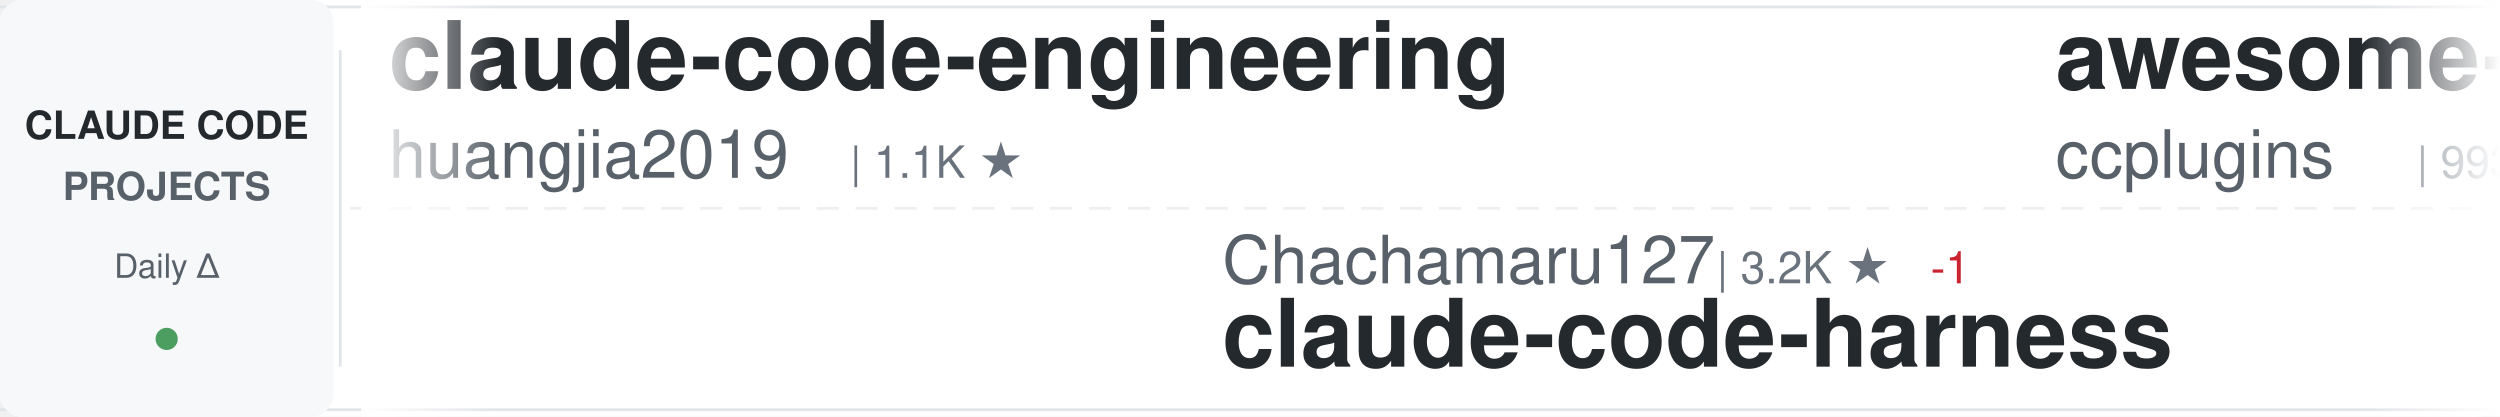
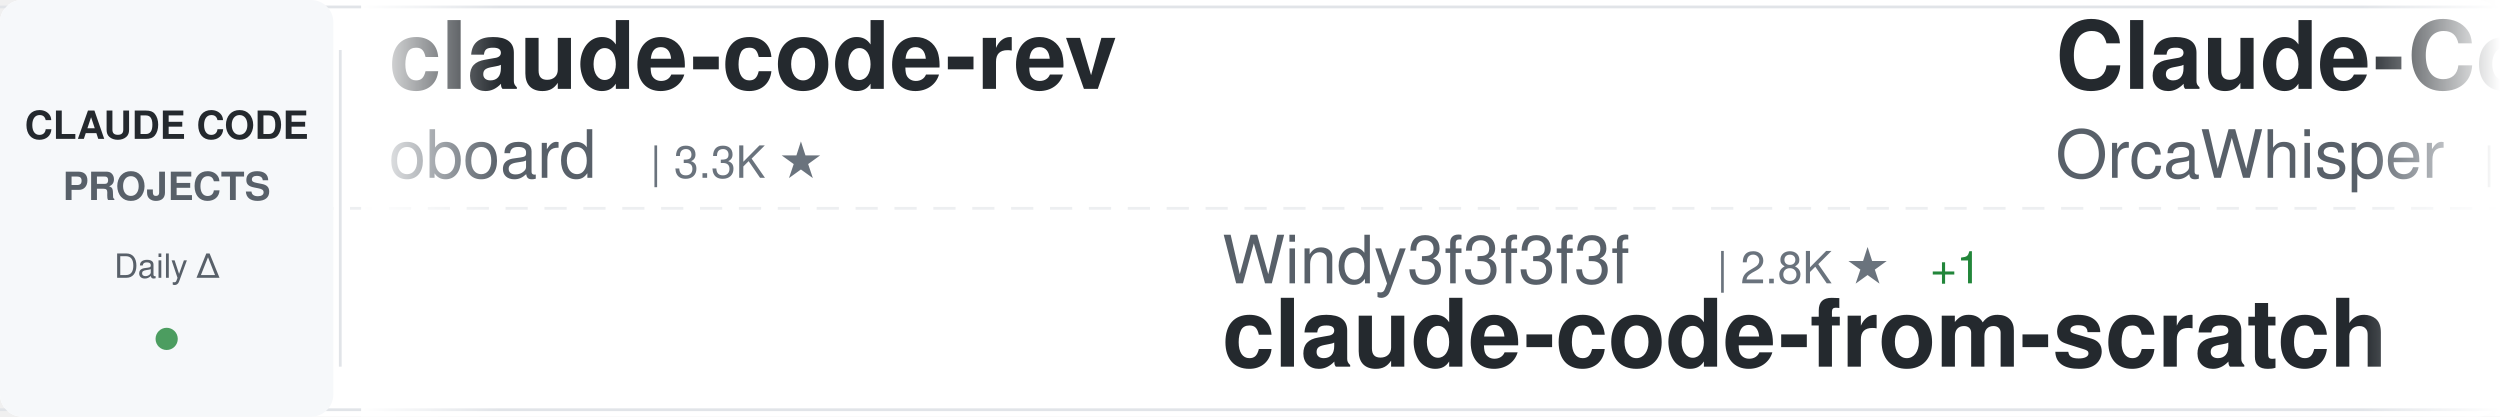
<svg xmlns="http://www.w3.org/2000/svg" width="900" height="150">
  <defs>
    <linearGradient id="awesomeLeftFade" x1="0%" y1="0%" x2="100%" y2="0%">
      <stop offset="0%" style="stop-color:#ffffff;stop-opacity:1" />
      <stop offset="100%" style="stop-color:#ffffff;stop-opacity:0" />
    </linearGradient>
    <linearGradient id="awesomeRightFade" x1="0%" y1="0%" x2="100%" y2="0%">
      <stop offset="0%" style="stop-color:#ffffff;stop-opacity:0" />
      <stop offset="100%" style="stop-color:#ffffff;stop-opacity:1" />
    </linearGradient>
  </defs>
  <rect width="900" height="150" fill="#ffffff" rx="8" />
  <rect x="0" y="2" width="900" height="1" fill="#e1e4e8" />
  <rect x="0" y="147" width="900" height="1" fill="#e1e4e8" />
  <line x1="0" y1="75" x2="900" y2="75" stroke="#e1e4e8" stroke-width="1" stroke-dasharray="8 6" opacity="0.6" />
  <rect x="0" y="0" width="120" height="150" fill="#f6f8fa" rx="8" />
  <text x="60" y="50" font-family="-apple-system, BlinkMacSystemFont, 'Segoe UI', Helvetica, Arial, sans-serif" font-size="14" font-weight="600" fill="#24292e" text-anchor="middle">CLAUDE CODE</text>
  <text x="60" y="72" font-family="-apple-system, BlinkMacSystemFont, 'Segoe UI', Helvetica, Arial, sans-serif" font-size="14" font-weight="600" fill="#586069" text-anchor="middle">PROJECTS</text>
  <text x="60" y="100" font-family="-apple-system, BlinkMacSystemFont, 'Segoe UI', Helvetica, Arial, sans-serif" font-size="12" font-weight="500" fill="#586069" text-anchor="middle">Daily Δ</text>
  <circle cx="60" cy="122" r="4" fill="#22863a" opacity="0.8" />
  <rect x="122" y="18" width="1" height="114" fill="#e1e4e8" />
  <clipPath id="awesomeTickerClip">
    <rect x="130" y="0" width="770" height="150" />
  </clipPath>
  <g clip-path="url(#awesomeTickerClip)">
    <g id="awesomeTickerItems">
      <animateTransform attributeName="transform" attributeType="XML" type="translate" from="0 0" to="-3000 0" dur="54s" repeatCount="indefinite" />
      <g transform="translate(0, 0)">
-         <text x="140" y="32" font-family="-apple-system, BlinkMacSystemFont, 'Segoe UI', Helvetica, Arial, sans-serif" font-size="34" font-weight="600" fill="#24292e">claude-code-engineering</text>
-         <text x="140" y="64" font-family="-apple-system, BlinkMacSystemFont, 'Segoe UI', Helvetica, Arial, sans-serif" font-size="24" font-weight="400" fill="#586069">huangjia2019</text>
-         <text x="306" y="64" font-family="-apple-system, BlinkMacSystemFont, 'Segoe UI', Helvetica, Arial, sans-serif" font-size="16" font-weight="500" fill="#6a737d">| 1.1K ★</text>
+         <text x="140" y="32" font-family="-apple-system, BlinkMacSystemFont, 'Segoe UI', Helvetica, Arial, sans-serif" font-size="34" font-weight="600" fill="#24292e">claude-code-rev</text>
+         <text x="140" y="64" font-family="-apple-system, BlinkMacSystemFont, 'Segoe UI', Helvetica, Arial, sans-serif" font-size="24" font-weight="400" fill="#586069">oboard</text>
+         <text x="234" y="64" font-family="-apple-system, BlinkMacSystemFont, 'Segoe UI', Helvetica, Arial, sans-serif" font-size="16" font-weight="500" fill="#6a737d">| 3.3K ★</text>
      </g>
      <g transform="translate(300, 0)">
-         <text x="140" y="102" font-family="-apple-system, BlinkMacSystemFont, 'Segoe UI', Helvetica, Arial, sans-serif" font-size="24" font-weight="400" fill="#586069">Chachamaru127</text>
-         <text x="318" y="102" font-family="-apple-system, BlinkMacSystemFont, 'Segoe UI', Helvetica, Arial, sans-serif" font-size="16" font-weight="500" fill="#6a737d">| 3.2K ★</text>
-         <text x="395" y="102" font-family="-apple-system, BlinkMacSystemFont, 'Segoe UI', Helvetica, Arial, sans-serif" font-size="16" font-weight="500" fill="#cb2431"> -1</text>
-         <text x="140" y="132" font-family="-apple-system, BlinkMacSystemFont, 'Segoe UI', Helvetica, Arial, sans-serif" font-size="34" font-weight="600" fill="#24292e">claude-code-harness</text>
+         <text x="140" y="102" font-family="-apple-system, BlinkMacSystemFont, 'Segoe UI', Helvetica, Arial, sans-serif" font-size="24" font-weight="400" fill="#586069">Windy3f3f3f3f</text>
+         <text x="318" y="102" font-family="-apple-system, BlinkMacSystemFont, 'Segoe UI', Helvetica, Arial, sans-serif" font-size="16" font-weight="500" fill="#6a737d">| 2.8K ★</text>
+         <text x="395" y="102" font-family="-apple-system, BlinkMacSystemFont, 'Segoe UI', Helvetica, Arial, sans-serif" font-size="16" font-weight="500" fill="#22863a"> +1</text>
+         <text x="140" y="132" font-family="-apple-system, BlinkMacSystemFont, 'Segoe UI', Helvetica, Arial, sans-serif" font-size="34" font-weight="600" fill="#24292e">claude-code-from-scratch</text>
      </g>
      <g transform="translate(600, 0)">
-         <text x="140" y="32" font-family="-apple-system, BlinkMacSystemFont, 'Segoe UI', Helvetica, Arial, sans-serif" font-size="34" font-weight="600" fill="#24292e">awesome-claude-code-plug...</text>
-         <text x="140" y="64" font-family="-apple-system, BlinkMacSystemFont, 'Segoe UI', Helvetica, Arial, sans-serif" font-size="24" font-weight="400" fill="#586069">ccplugins</text>
-         <text x="270" y="64" font-family="-apple-system, BlinkMacSystemFont, 'Segoe UI', Helvetica, Arial, sans-serif" font-size="16" font-weight="500" fill="#6a737d">| 993 ★</text>
+         <text x="140" y="32" font-family="-apple-system, BlinkMacSystemFont, 'Segoe UI', Helvetica, Arial, sans-serif" font-size="34" font-weight="600" fill="#24292e">Claude-Code</text>
+         <text x="140" y="64" font-family="-apple-system, BlinkMacSystemFont, 'Segoe UI', Helvetica, Arial, sans-serif" font-size="24" font-weight="400" fill="#586069">OrcaWhisper</text>
+         <text x="294" y="64" font-family="-apple-system, BlinkMacSystemFont, 'Segoe UI', Helvetica, Arial, sans-serif" font-size="16" font-weight="500" fill="#6a737d">| 106 ★</text>
      </g>
      <g transform="translate(900, 0)">
+         <text x="140" y="102" font-family="-apple-system, BlinkMacSystemFont, 'Segoe UI', Helvetica, Arial, sans-serif" font-size="24" font-weight="400" fill="#586069">hangsman</text>
+         <text x="258" y="102" font-family="-apple-system, BlinkMacSystemFont, 'Segoe UI', Helvetica, Arial, sans-serif" font-size="16" font-weight="500" fill="#6a737d">| 799 ★</text>
+         <text x="140" y="132" font-family="-apple-system, BlinkMacSystemFont, 'Segoe UI', Helvetica, Arial, sans-serif" font-size="34" font-weight="600" fill="#24292e">claude-code-source</text>
+       </g>
+       <g transform="translate(1200, 0)">
+         <text x="140" y="32" font-family="-apple-system, BlinkMacSystemFont, 'Segoe UI', Helvetica, Arial, sans-serif" font-size="34" font-weight="600" fill="#24292e">Claude-Code</text>
+         <text x="140" y="64" font-family="-apple-system, BlinkMacSystemFont, 'Segoe UI', Helvetica, Arial, sans-serif" font-size="24" font-weight="400" fill="#586069">KPR111</text>
+         <text x="234" y="64" font-family="-apple-system, BlinkMacSystemFont, 'Segoe UI', Helvetica, Arial, sans-serif" font-size="16" font-weight="500" fill="#6a737d">| 18 ★</text>
+       </g>
+       <g transform="translate(1500, 0)">
        <text x="140" y="102" font-family="-apple-system, BlinkMacSystemFont, 'Segoe UI', Helvetica, Arial, sans-serif" font-size="24" font-weight="400" fill="#586069">VoltAgent</text>
        <text x="270" y="102" font-family="-apple-system, BlinkMacSystemFont, 'Segoe UI', Helvetica, Arial, sans-serif" font-size="16" font-weight="500" fill="#6a737d">| 26.3K ★</text>
-         <text x="356" y="102" font-family="-apple-system, BlinkMacSystemFont, 'Segoe UI', Helvetica, Arial, sans-serif" font-size="16" font-weight="500" fill="#22863a"> +3</text>
+         <text x="356" y="102" font-family="-apple-system, BlinkMacSystemFont, 'Segoe UI', Helvetica, Arial, sans-serif" font-size="16" font-weight="500" fill="#22863a"> +6</text>
        <text x="140" y="132" font-family="-apple-system, BlinkMacSystemFont, 'Segoe UI', Helvetica, Arial, sans-serif" font-size="34" font-weight="600" fill="#24292e">awesome-claude-code-suba...</text>
      </g>
-       <g transform="translate(1200, 0)">
-         <text x="140" y="32" font-family="-apple-system, BlinkMacSystemFont, 'Segoe UI', Helvetica, Arial, sans-serif" font-size="34" font-weight="600" fill="#24292e">claude-code-infrastructu...</text>
-         <text x="140" y="64" font-family="-apple-system, BlinkMacSystemFont, 'Segoe UI', Helvetica, Arial, sans-serif" font-size="24" font-weight="400" fill="#586069">diet103</text>
-         <text x="246" y="64" font-family="-apple-system, BlinkMacSystemFont, 'Segoe UI', Helvetica, Arial, sans-serif" font-size="16" font-weight="500" fill="#6a737d">| 10.0K ★</text>
-       </g>
-       <g transform="translate(1500, 0)">
-         <text x="140" y="102" font-family="-apple-system, BlinkMacSystemFont, 'Segoe UI', Helvetica, Arial, sans-serif" font-size="24" font-weight="400" fill="#586069">Yeachan-Heo</text>
-         <text x="294" y="102" font-family="-apple-system, BlinkMacSystemFont, 'Segoe UI', Helvetica, Arial, sans-serif" font-size="16" font-weight="500" fill="#6a737d">| 40.5K ★</text>
-         <text x="380" y="102" font-family="-apple-system, BlinkMacSystemFont, 'Segoe UI', Helvetica, Arial, sans-serif" font-size="16" font-weight="500" fill="#22863a"> +7</text>
-         <text x="140" y="132" font-family="-apple-system, BlinkMacSystemFont, 'Segoe UI', Helvetica, Arial, sans-serif" font-size="34" font-weight="600" fill="#24292e">oh-my-claudecode</text>
-       </g>
      <g transform="translate(1800, 0)">
-         <text x="140" y="32" font-family="-apple-system, BlinkMacSystemFont, 'Segoe UI', Helvetica, Arial, sans-serif" font-size="34" font-weight="600" fill="#24292e">ClaudeCode</text>
-         <text x="140" y="64" font-family="-apple-system, BlinkMacSystemFont, 'Segoe UI', Helvetica, Arial, sans-serif" font-size="24" font-weight="400" fill="#586069">guanshan</text>
-         <text x="258" y="64" font-family="-apple-system, BlinkMacSystemFont, 'Segoe UI', Helvetica, Arial, sans-serif" font-size="16" font-weight="500" fill="#6a737d">| 61 ★</text>
+         <text x="140" y="32" font-family="-apple-system, BlinkMacSystemFont, 'Segoe UI', Helvetica, Arial, sans-serif" font-size="34" font-weight="600" fill="#24292e">everything-claude-code-z...</text>
+         <text x="140" y="64" font-family="-apple-system, BlinkMacSystemFont, 'Segoe UI', Helvetica, Arial, sans-serif" font-size="24" font-weight="400" fill="#586069">xu-xiang</text>
+         <text x="258" y="64" font-family="-apple-system, BlinkMacSystemFont, 'Segoe UI', Helvetica, Arial, sans-serif" font-size="16" font-weight="500" fill="#6a737d">| 2.0K ★</text>
      </g>
      <g transform="translate(2100, 0)">
-         <text x="140" y="102" font-family="-apple-system, BlinkMacSystemFont, 'Segoe UI', Helvetica, Arial, sans-serif" font-size="24" font-weight="400" fill="#586069">frankbria</text>
-         <text x="270" y="102" font-family="-apple-system, BlinkMacSystemFont, 'Segoe UI', Helvetica, Arial, sans-serif" font-size="16" font-weight="500" fill="#6a737d">| 9.7K ★</text>
-         <text x="140" y="132" font-family="-apple-system, BlinkMacSystemFont, 'Segoe UI', Helvetica, Arial, sans-serif" font-size="34" font-weight="600" fill="#24292e">ralph-claude-code</text>
+         <text x="140" y="102" font-family="-apple-system, BlinkMacSystemFont, 'Segoe UI', Helvetica, Arial, sans-serif" font-size="24" font-weight="400" fill="#586069">darcyegb</text>
+         <text x="258" y="102" font-family="-apple-system, BlinkMacSystemFont, 'Segoe UI', Helvetica, Arial, sans-serif" font-size="16" font-weight="500" fill="#6a737d">| 779 ★</text>
+         <text x="140" y="132" font-family="-apple-system, BlinkMacSystemFont, 'Segoe UI', Helvetica, Arial, sans-serif" font-size="34" font-weight="600" fill="#24292e">ClaudeCodeAgents</text>
      </g>
      <g transform="translate(2400, 0)">
-         <text x="140" y="32" font-family="-apple-system, BlinkMacSystemFont, 'Segoe UI', Helvetica, Arial, sans-serif" font-size="34" font-weight="600" fill="#24292e">claude-code-rust</text>
-         <text x="140" y="64" font-family="-apple-system, BlinkMacSystemFont, 'Segoe UI', Helvetica, Arial, sans-serif" font-size="24" font-weight="400" fill="#586069">lorryjovens-hub</text>
-         <text x="342" y="64" font-family="-apple-system, BlinkMacSystemFont, 'Segoe UI', Helvetica, Arial, sans-serif" font-size="16" font-weight="500" fill="#6a737d">| 1.7K ★</text>
+         <text x="140" y="32" font-family="-apple-system, BlinkMacSystemFont, 'Segoe UI', Helvetica, Arial, sans-serif" font-size="34" font-weight="600" fill="#24292e">claude-code-harness</text>
+         <text x="140" y="64" font-family="-apple-system, BlinkMacSystemFont, 'Segoe UI', Helvetica, Arial, sans-serif" font-size="24" font-weight="400" fill="#586069">Chachamaru127</text>
+         <text x="318" y="64" font-family="-apple-system, BlinkMacSystemFont, 'Segoe UI', Helvetica, Arial, sans-serif" font-size="16" font-weight="500" fill="#6a737d">| 3.2K ★</text>
+         <text x="395" y="64" font-family="-apple-system, BlinkMacSystemFont, 'Segoe UI', Helvetica, Arial, sans-serif" font-size="16" font-weight="500" fill="#22863a"> +2</text>
      </g>
      <g transform="translate(2700, 0)">
-         <text x="140" y="102" font-family="-apple-system, BlinkMacSystemFont, 'Segoe UI', Helvetica, Arial, sans-serif" font-size="24" font-weight="400" fill="#586069">ding113</text>
-         <text x="246" y="102" font-family="-apple-system, BlinkMacSystemFont, 'Segoe UI', Helvetica, Arial, sans-serif" font-size="16" font-weight="500" fill="#6a737d">| 3.4K ★</text>
-         <text x="140" y="132" font-family="-apple-system, BlinkMacSystemFont, 'Segoe UI', Helvetica, Arial, sans-serif" font-size="34" font-weight="600" fill="#24292e">claude-code-hub</text>
+         <text x="140" y="102" font-family="-apple-system, BlinkMacSystemFont, 'Segoe UI', Helvetica, Arial, sans-serif" font-size="24" font-weight="400" fill="#586069">fazxes</text>
+         <text x="234" y="102" font-family="-apple-system, BlinkMacSystemFont, 'Segoe UI', Helvetica, Arial, sans-serif" font-size="16" font-weight="500" fill="#6a737d">| 246 ★</text>
+         <text x="140" y="132" font-family="-apple-system, BlinkMacSystemFont, 'Segoe UI', Helvetica, Arial, sans-serif" font-size="34" font-weight="600" fill="#24292e">Claude-code</text>
      </g>
      <g transform="translate(3000, 0)">
-         <text x="140" y="32" font-family="-apple-system, BlinkMacSystemFont, 'Segoe UI', Helvetica, Arial, sans-serif" font-size="34" font-weight="600" fill="#24292e">claude-code-engineering</text>
-         <text x="140" y="64" font-family="-apple-system, BlinkMacSystemFont, 'Segoe UI', Helvetica, Arial, sans-serif" font-size="24" font-weight="400" fill="#586069">huangjia2019</text>
-         <text x="306" y="64" font-family="-apple-system, BlinkMacSystemFont, 'Segoe UI', Helvetica, Arial, sans-serif" font-size="16" font-weight="500" fill="#6a737d">| 1.1K ★</text>
+         <text x="140" y="32" font-family="-apple-system, BlinkMacSystemFont, 'Segoe UI', Helvetica, Arial, sans-serif" font-size="34" font-weight="600" fill="#24292e">claude-code-rev</text>
+         <text x="140" y="64" font-family="-apple-system, BlinkMacSystemFont, 'Segoe UI', Helvetica, Arial, sans-serif" font-size="24" font-weight="400" fill="#586069">oboard</text>
+         <text x="234" y="64" font-family="-apple-system, BlinkMacSystemFont, 'Segoe UI', Helvetica, Arial, sans-serif" font-size="16" font-weight="500" fill="#6a737d">| 3.3K ★</text>
      </g>
      <g transform="translate(3300, 0)">
-         <text x="140" y="102" font-family="-apple-system, BlinkMacSystemFont, 'Segoe UI', Helvetica, Arial, sans-serif" font-size="24" font-weight="400" fill="#586069">Chachamaru127</text>
-         <text x="318" y="102" font-family="-apple-system, BlinkMacSystemFont, 'Segoe UI', Helvetica, Arial, sans-serif" font-size="16" font-weight="500" fill="#6a737d">| 3.2K ★</text>
-         <text x="395" y="102" font-family="-apple-system, BlinkMacSystemFont, 'Segoe UI', Helvetica, Arial, sans-serif" font-size="16" font-weight="500" fill="#cb2431"> -1</text>
-         <text x="140" y="132" font-family="-apple-system, BlinkMacSystemFont, 'Segoe UI', Helvetica, Arial, sans-serif" font-size="34" font-weight="600" fill="#24292e">claude-code-harness</text>
+         <text x="140" y="102" font-family="-apple-system, BlinkMacSystemFont, 'Segoe UI', Helvetica, Arial, sans-serif" font-size="24" font-weight="400" fill="#586069">Windy3f3f3f3f</text>
+         <text x="318" y="102" font-family="-apple-system, BlinkMacSystemFont, 'Segoe UI', Helvetica, Arial, sans-serif" font-size="16" font-weight="500" fill="#6a737d">| 2.8K ★</text>
+         <text x="395" y="102" font-family="-apple-system, BlinkMacSystemFont, 'Segoe UI', Helvetica, Arial, sans-serif" font-size="16" font-weight="500" fill="#22863a"> +1</text>
+         <text x="140" y="132" font-family="-apple-system, BlinkMacSystemFont, 'Segoe UI', Helvetica, Arial, sans-serif" font-size="34" font-weight="600" fill="#24292e">claude-code-from-scratch</text>
      </g>
      <g transform="translate(3600, 0)">
-         <text x="140" y="32" font-family="-apple-system, BlinkMacSystemFont, 'Segoe UI', Helvetica, Arial, sans-serif" font-size="34" font-weight="600" fill="#24292e">awesome-claude-code-plug...</text>
-         <text x="140" y="64" font-family="-apple-system, BlinkMacSystemFont, 'Segoe UI', Helvetica, Arial, sans-serif" font-size="24" font-weight="400" fill="#586069">ccplugins</text>
-         <text x="270" y="64" font-family="-apple-system, BlinkMacSystemFont, 'Segoe UI', Helvetica, Arial, sans-serif" font-size="16" font-weight="500" fill="#6a737d">| 993 ★</text>
+         <text x="140" y="32" font-family="-apple-system, BlinkMacSystemFont, 'Segoe UI', Helvetica, Arial, sans-serif" font-size="34" font-weight="600" fill="#24292e">Claude-Code</text>
+         <text x="140" y="64" font-family="-apple-system, BlinkMacSystemFont, 'Segoe UI', Helvetica, Arial, sans-serif" font-size="24" font-weight="400" fill="#586069">OrcaWhisper</text>
+         <text x="294" y="64" font-family="-apple-system, BlinkMacSystemFont, 'Segoe UI', Helvetica, Arial, sans-serif" font-size="16" font-weight="500" fill="#6a737d">| 106 ★</text>
      </g>
      <g transform="translate(3900, 0)">
-         <text x="140" y="102" font-family="-apple-system, BlinkMacSystemFont, 'Segoe UI', Helvetica, Arial, sans-serif" font-size="24" font-weight="400" fill="#586069">VoltAgent</text>
-         <text x="270" y="102" font-family="-apple-system, BlinkMacSystemFont, 'Segoe UI', Helvetica, Arial, sans-serif" font-size="16" font-weight="500" fill="#6a737d">| 26.3K ★</text>
-         <text x="356" y="102" font-family="-apple-system, BlinkMacSystemFont, 'Segoe UI', Helvetica, Arial, sans-serif" font-size="16" font-weight="500" fill="#22863a"> +3</text>
-         <text x="140" y="132" font-family="-apple-system, BlinkMacSystemFont, 'Segoe UI', Helvetica, Arial, sans-serif" font-size="34" font-weight="600" fill="#24292e">awesome-claude-code-suba...</text>
+         <text x="140" y="102" font-family="-apple-system, BlinkMacSystemFont, 'Segoe UI', Helvetica, Arial, sans-serif" font-size="24" font-weight="400" fill="#586069">hangsman</text>
+         <text x="258" y="102" font-family="-apple-system, BlinkMacSystemFont, 'Segoe UI', Helvetica, Arial, sans-serif" font-size="16" font-weight="500" fill="#6a737d">| 799 ★</text>
+         <text x="140" y="132" font-family="-apple-system, BlinkMacSystemFont, 'Segoe UI', Helvetica, Arial, sans-serif" font-size="34" font-weight="600" fill="#24292e">claude-code-source</text>
      </g>
    </g>
  </g>
  <rect x="130" y="0" width="50" height="150" fill="url(#awesomeLeftFade)" />
  <rect x="850" y="0" width="50" height="150" fill="url(#awesomeRightFade)" />
</svg>
